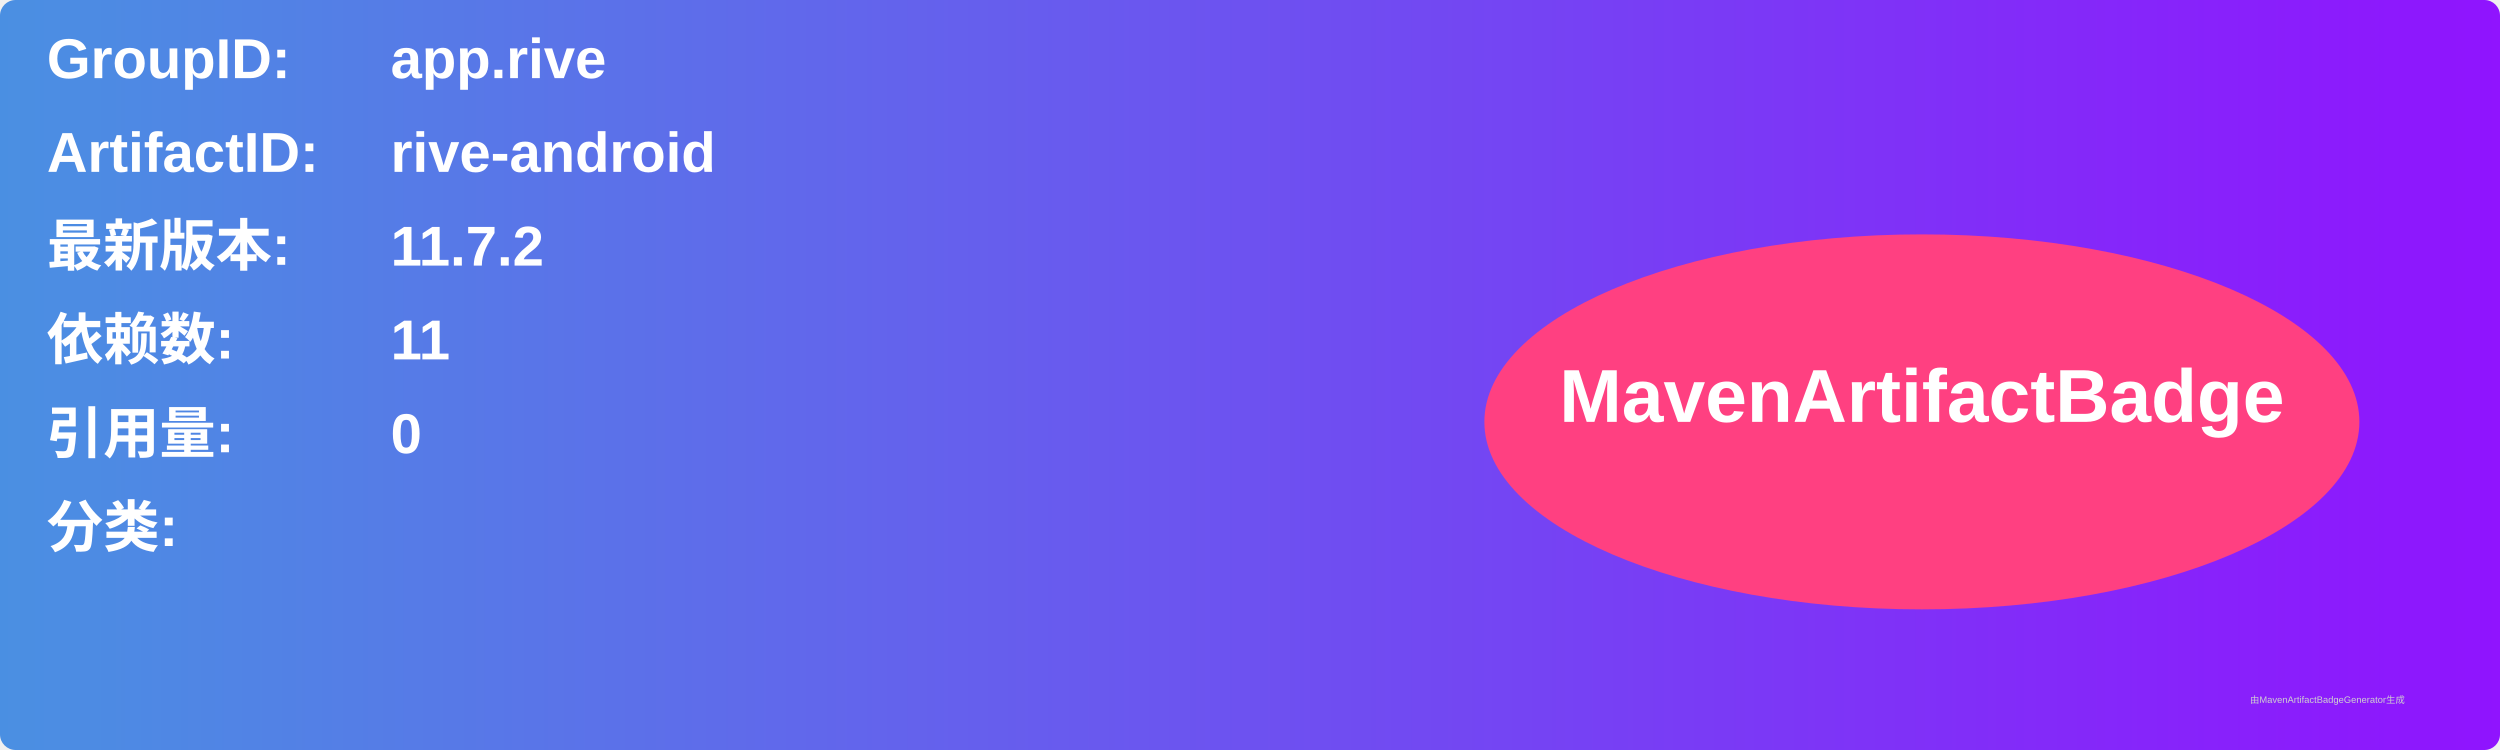
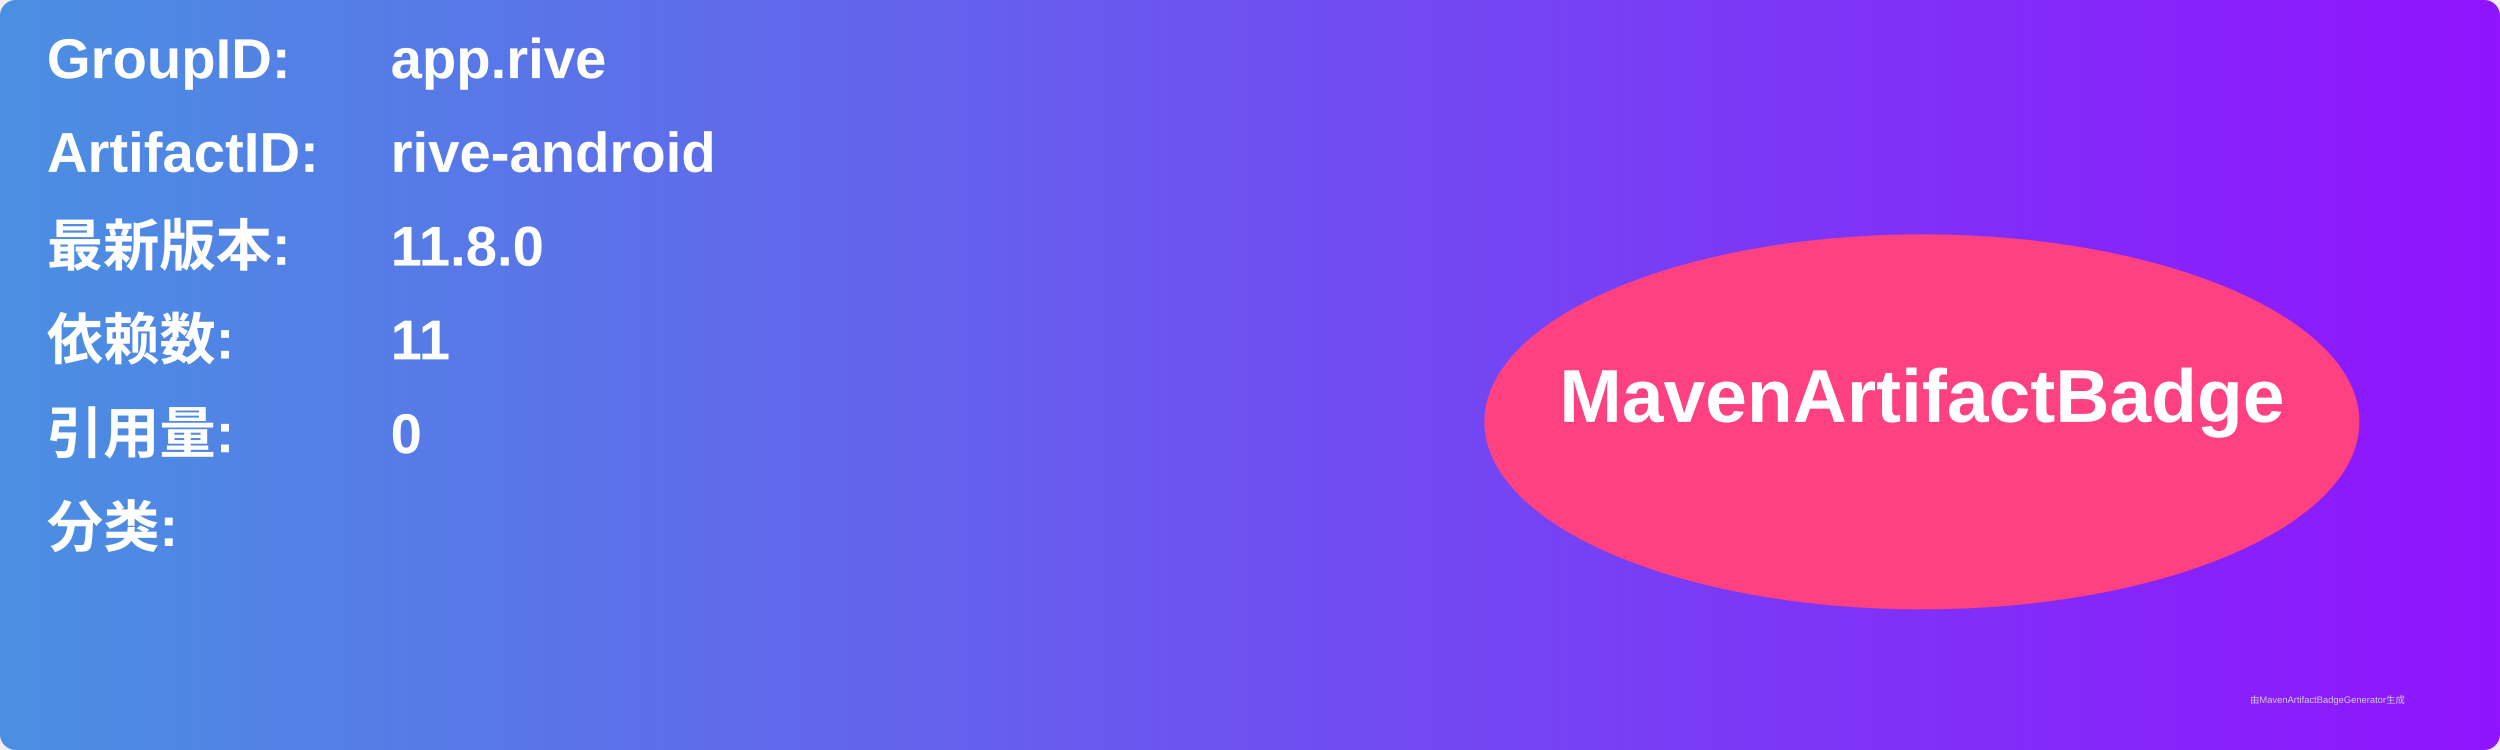
<svg xmlns="http://www.w3.org/2000/svg" width="800" height="240" viewBox="0 0 800 240">
  <linearGradient id="grad" x1="0%" y1="0%" x2="100%" y2="0%">
    <stop offset="0%" stop-color="#4a90e2" />
    <stop offset="100%" stop-color="#9013fe" />
  </linearGradient>
  <rect width="100%" height="100%" rx="5" ry="5" fill="url(#grad)" />
  <g transform="translate(15, 15)">
    <text x="0" y="10" font-family="Arial" font-size="18" fill="white" font-weight="bold" width="260">GroupID:</text>
    <text x="110" y="10" font-family="Arial" font-size="18" fill="white" font-weight="bold" width="460">app.rive</text>
    <text x="0" y="40" font-family="Arial" font-size="18" fill="white" font-weight="bold" width="260">ArtifactID:</text>
    <text x="110" y="40" font-family="Arial" font-size="18" fill="white" font-weight="bold" width="460">rive-android</text>
    <text x="0" y="70" font-family="Arial" font-size="18" fill="white" font-weight="bold">最新版本:</text>
    <text x="110" y="70" font-family="Arial" font-size="18" fill="white" font-weight="bold">
-       <tspan font-weight="bold">11.7.2</tspan>
+       <tspan font-weight="bold">11.8.0</tspan>
    </text>
    <text x="0" y="100" font-family="Arial" font-size="18" fill="white" font-weight="bold">依赖数: </text>
    <text x="110" y="100" font-family="Arial" font-size="18" fill="white">
      <tspan font-weight="bold">11</tspan>
    </text>
    <text x="0" y="130" font-family="Arial" font-size="18" fill="white" font-weight="bold">引用量: </text>
    <text x="110" y="130" font-family="Arial" font-size="18" fill="white">
      <tspan font-weight="bold">0</tspan>
    </text>
    <text x="0" y="160" font-family="Arial" font-size="18" fill="white" font-weight="bold">分类:</text>
    <text x="10" y="190" font-family="Arial" font-size="10" fill="white">
      <tspan font-weight="bold" />
    </text>
    <ellipse cx="600" cy="120" rx="140" ry="60" fill="#ff4081" />
    <text x="600" y="120" text-anchor="middle" font-family="Arial" font-size="24" fill="white" font-weight="bold">MavenArtifactBadge</text>
  </g>
  <text x="720" y="225" font-family="Arial" font-size="3" fill="#d0d0d0">由MavenArtifactBadgeGenerator生成</text>
</svg>
